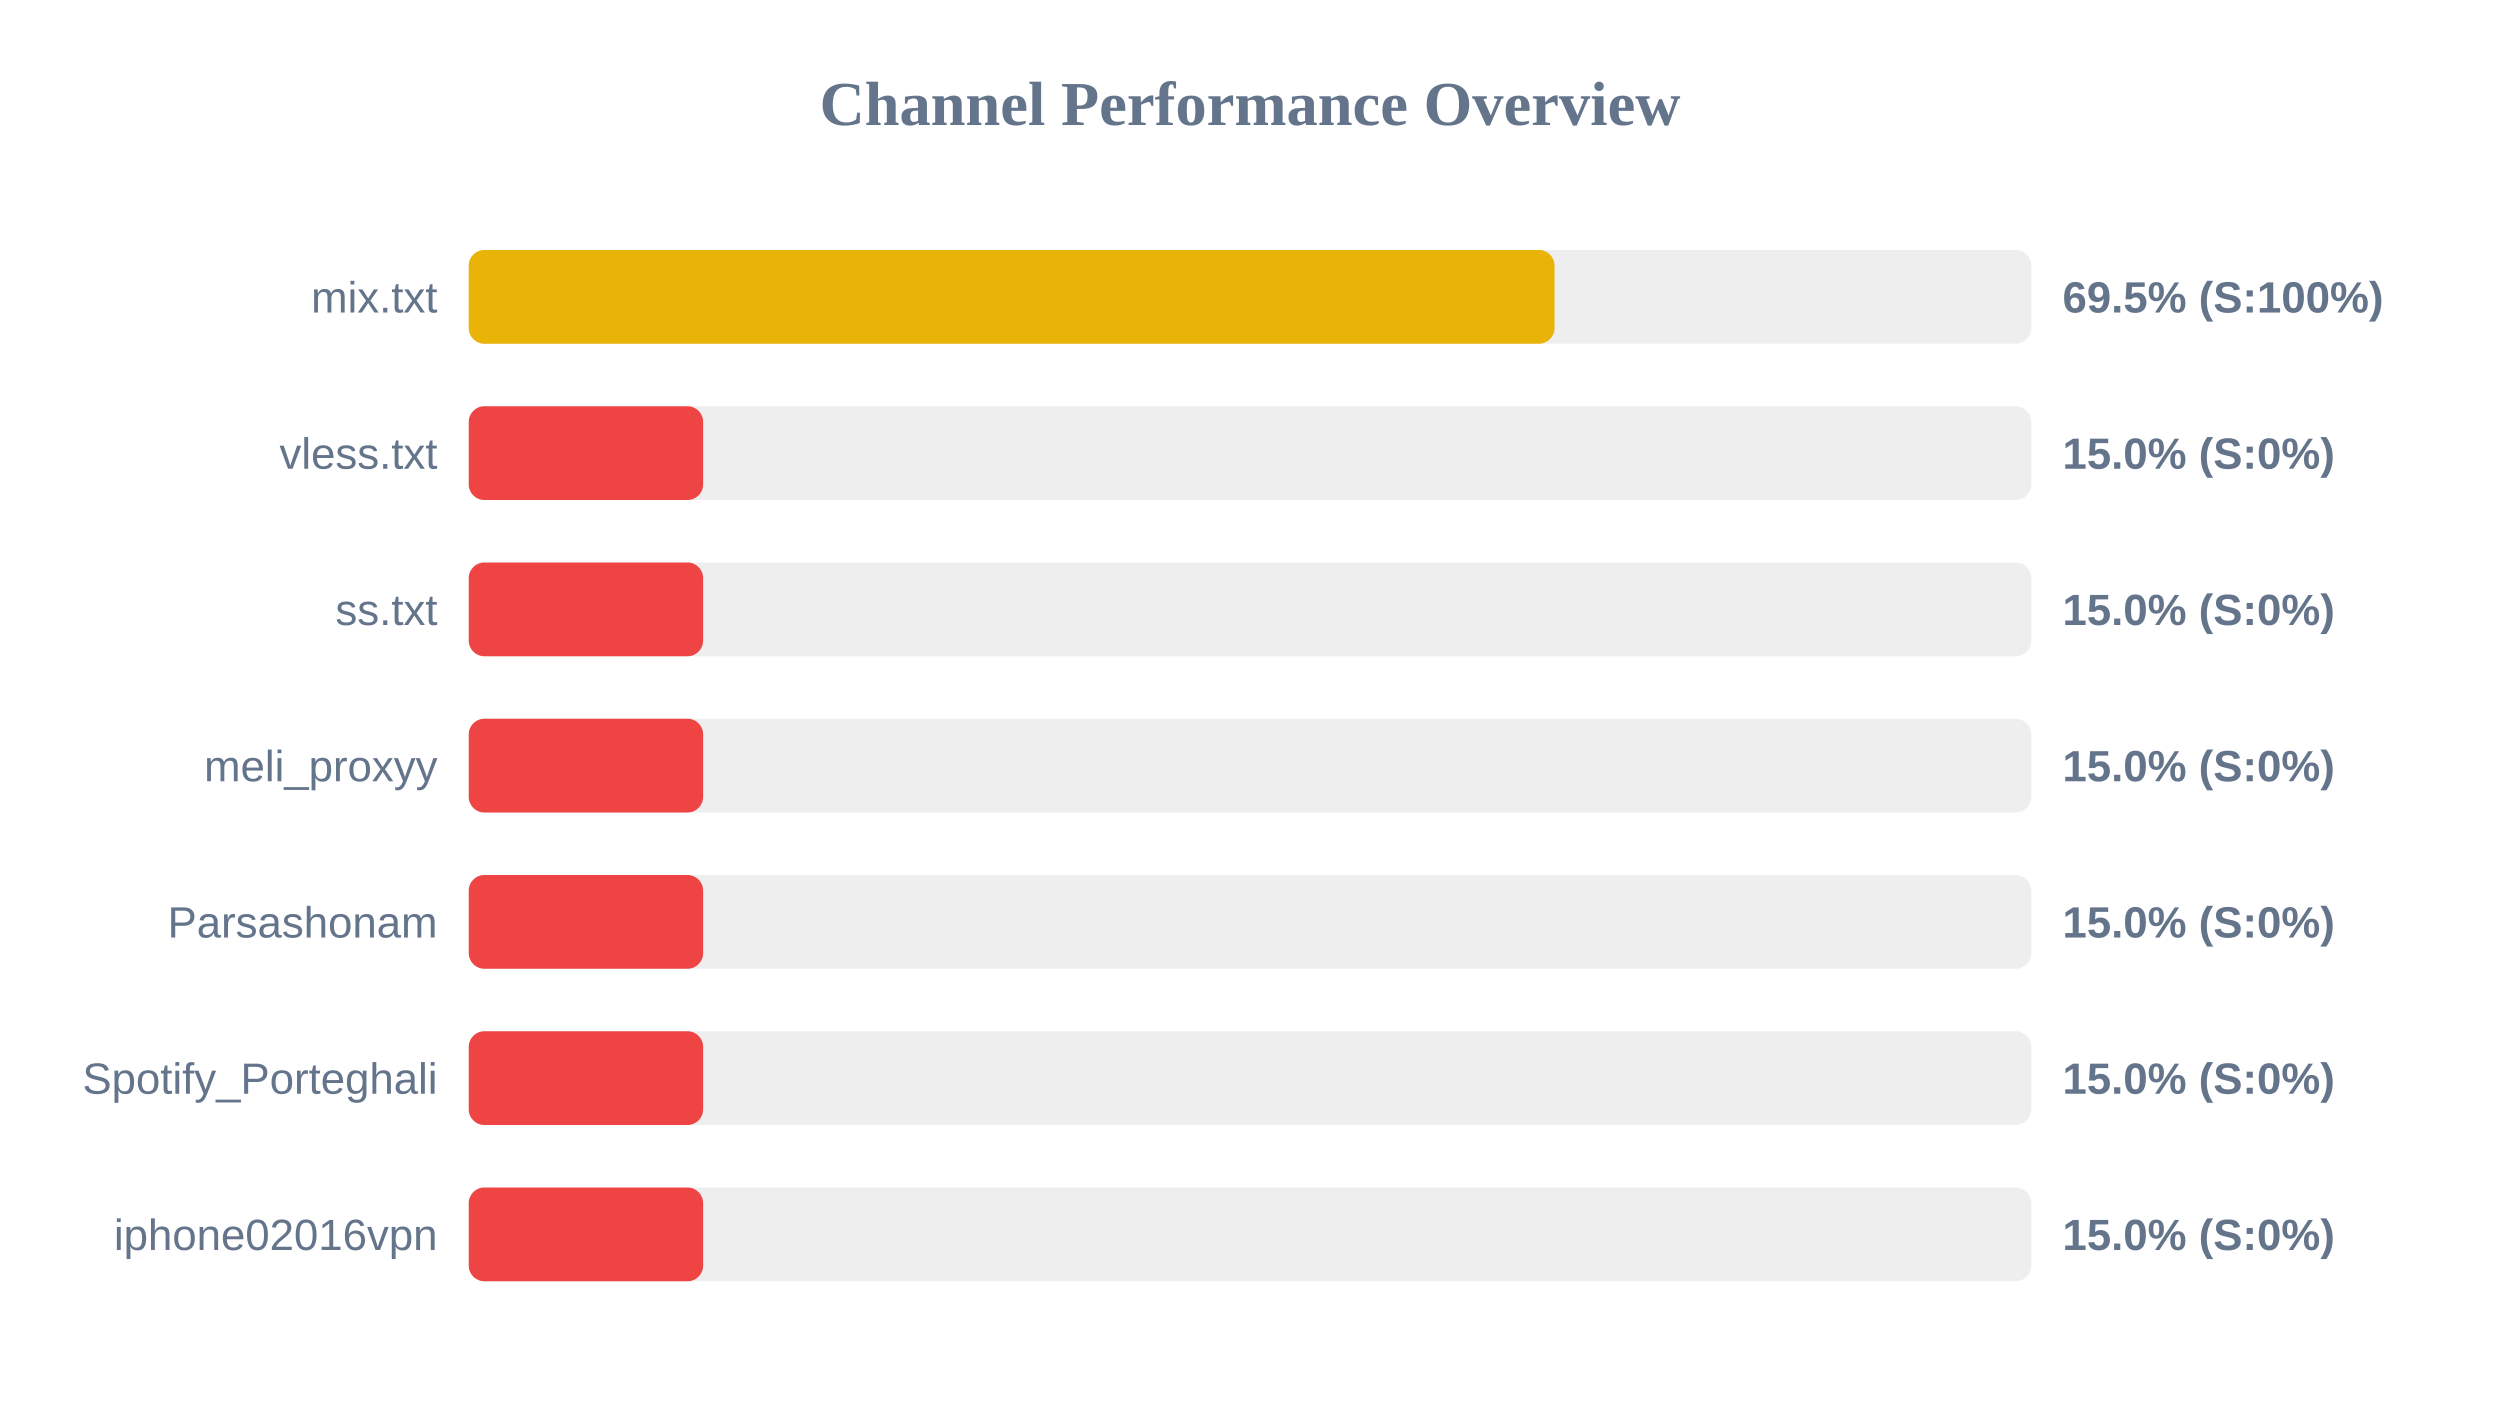
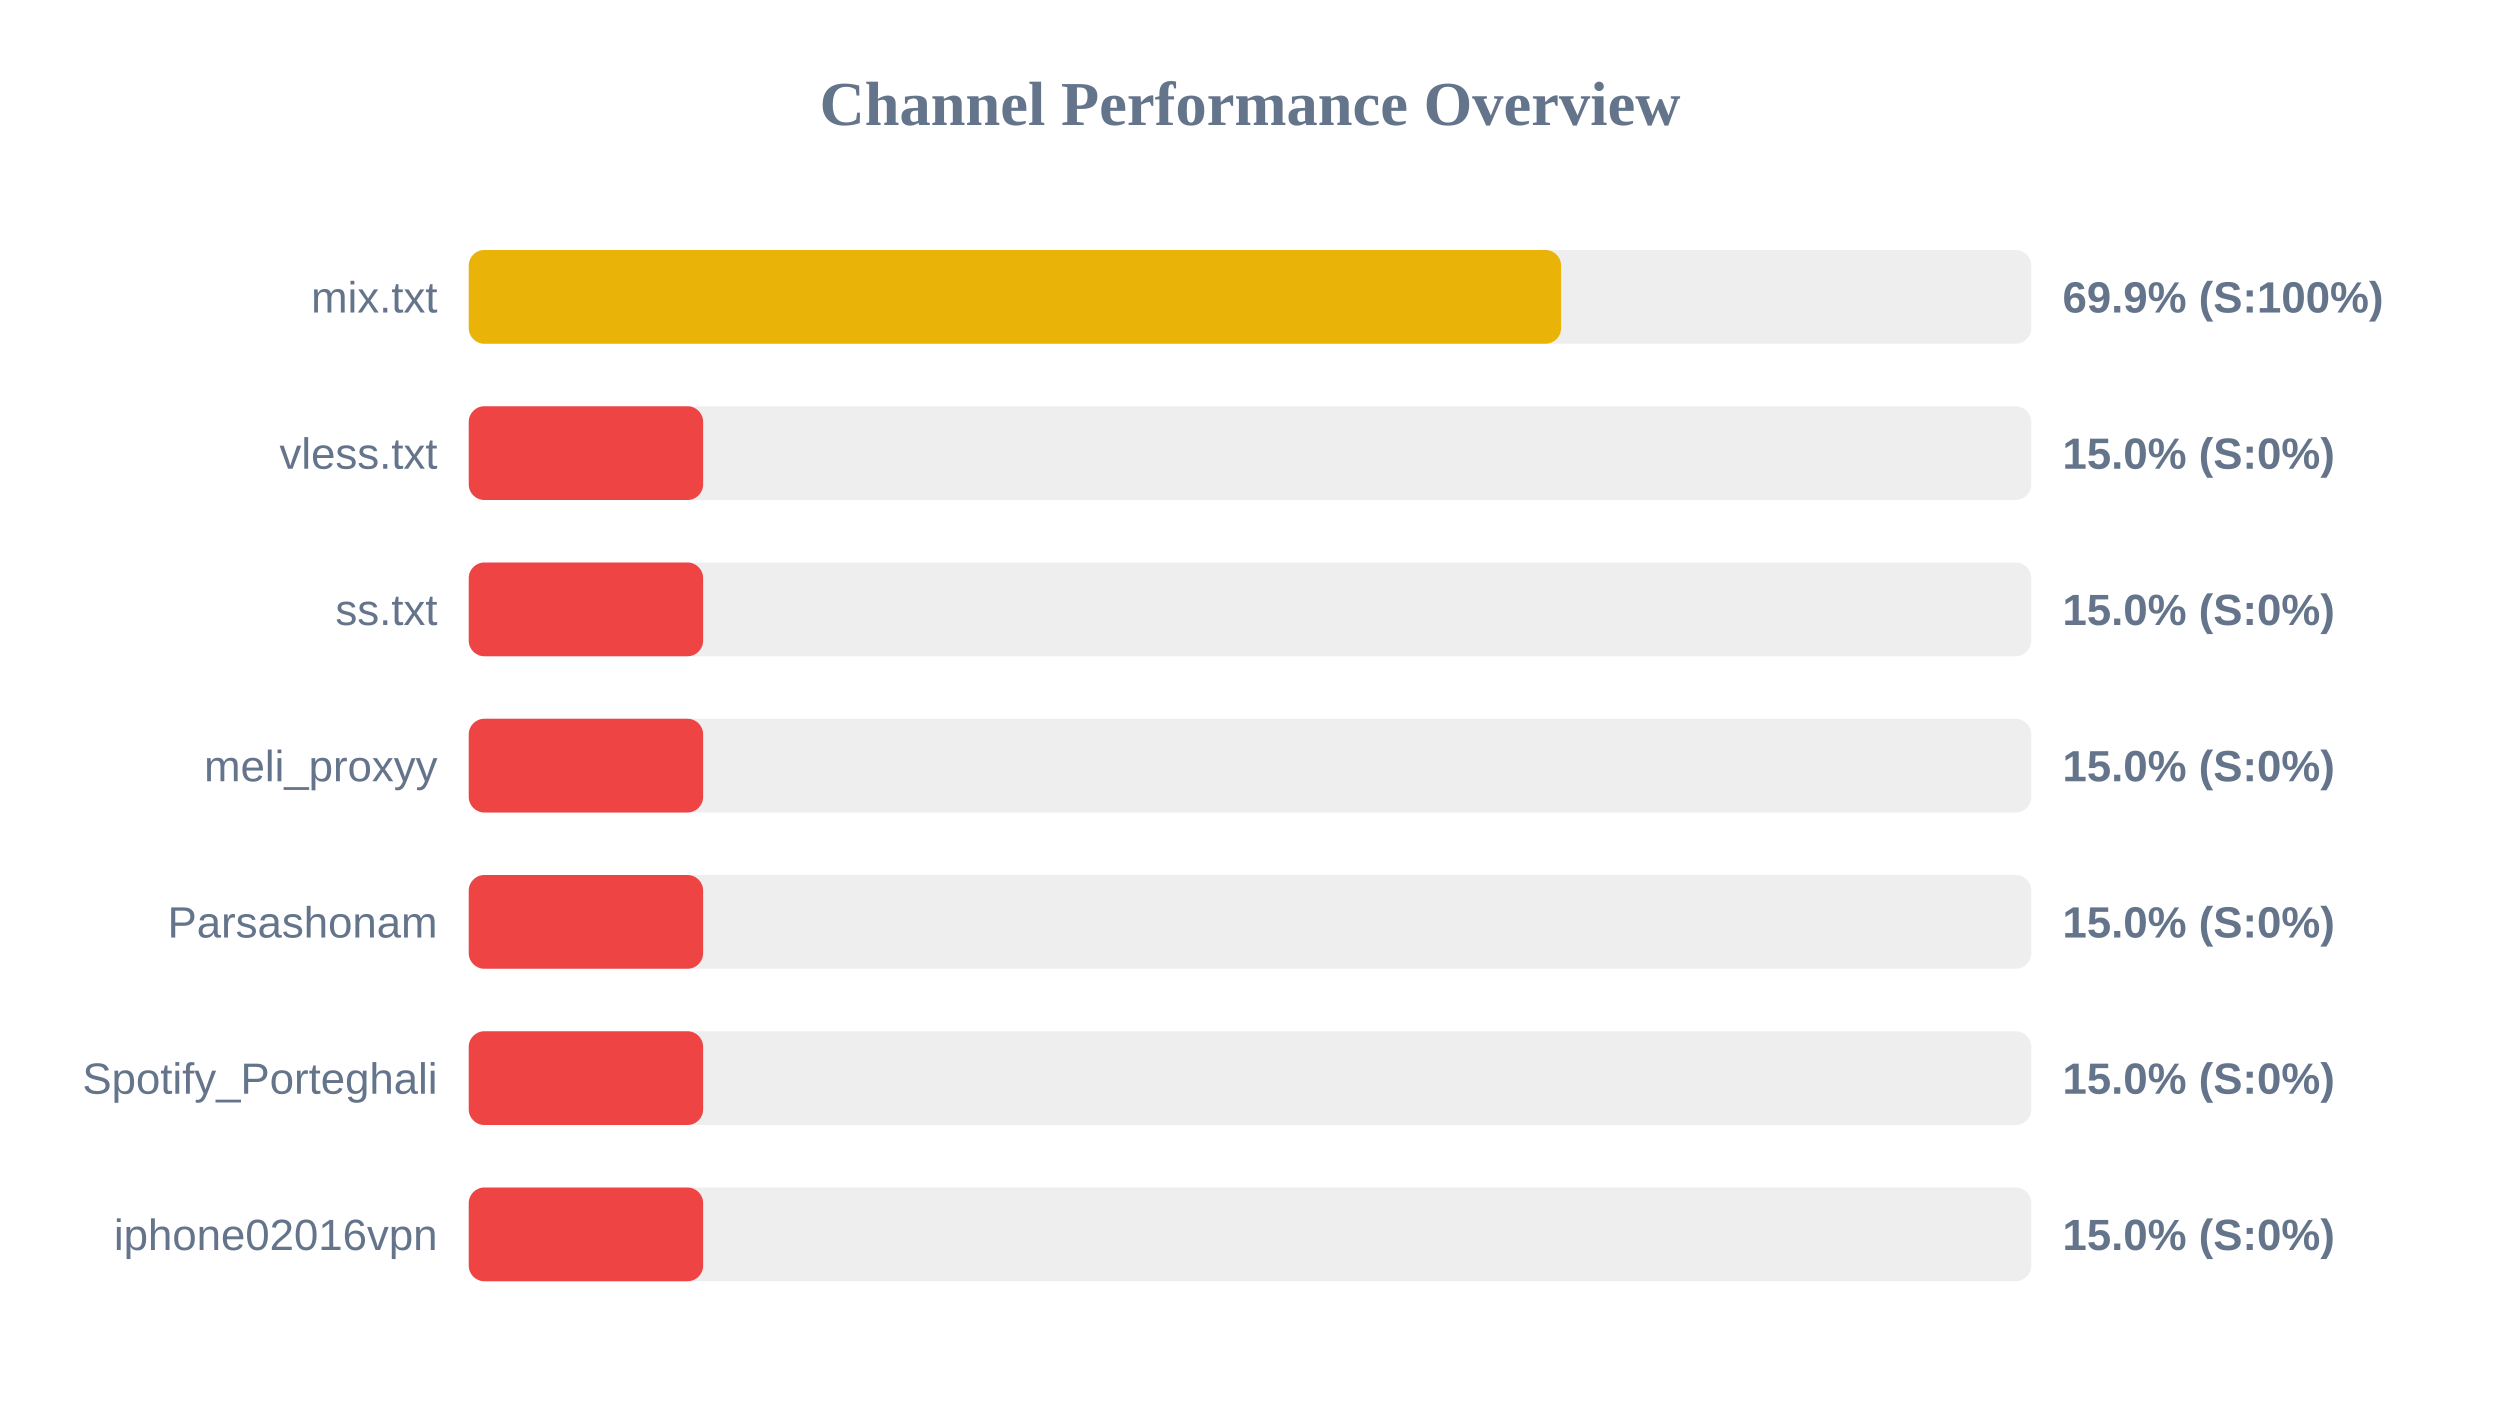
<svg xmlns="http://www.w3.org/2000/svg" width="800" height="450" version="1.1">
  <style>
        .row { font: 14px Arial; fill: #64748b; }
        .score { font: bold 14px Arial; fill: #64748b; }
    </style>
  <text x="400" y="40" text-anchor="middle" font-size="20px" font-weight="bold" fill="#64748b">Channel Performance Overview</text>
  <rect x="150" y="80" width="500" height="30" fill="#eee" rx="5" />
-   <rect x="150" y="80" width="347.45" height="30" fill="#eab308" rx="5" />
+   <rect x="150" y="80" width="349.55" height="30" fill="#eab308" rx="5" />
  <text x="140" y="100" text-anchor="end" class="row">mix.txt</text>
-   <text x="660" y="100" text-anchor="start" class="score">69.5% (S:100%)</text>
+   <text x="660" y="100" text-anchor="start" class="score">69.9% (S:100%)</text>
  <rect x="150" y="130" width="500" height="30" fill="#eee" rx="5" />
  <rect x="150" y="130" width="75.0" height="30" fill="#ef4444" rx="5" />
  <text x="140" y="150" text-anchor="end" class="row">vless.txt</text>
  <text x="660" y="150" text-anchor="start" class="score">15.0% (S:0%)</text>
  <rect x="150" y="180" width="500" height="30" fill="#eee" rx="5" />
  <rect x="150" y="180" width="75.0" height="30" fill="#ef4444" rx="5" />
  <text x="140" y="200" text-anchor="end" class="row">ss.txt</text>
  <text x="660" y="200" text-anchor="start" class="score">15.0% (S:0%)</text>
  <rect x="150" y="230" width="500" height="30" fill="#eee" rx="5" />
  <rect x="150" y="230" width="75.0" height="30" fill="#ef4444" rx="5" />
  <text x="140" y="250" text-anchor="end" class="row">meli_proxyy</text>
  <text x="660" y="250" text-anchor="start" class="score">15.0% (S:0%)</text>
  <rect x="150" y="280" width="500" height="30" fill="#eee" rx="5" />
  <rect x="150" y="280" width="75.0" height="30" fill="#ef4444" rx="5" />
  <text x="140" y="300" text-anchor="end" class="row">Parsashonam</text>
  <text x="660" y="300" text-anchor="start" class="score">15.0% (S:0%)</text>
  <rect x="150" y="330" width="500" height="30" fill="#eee" rx="5" />
  <rect x="150" y="330" width="75.0" height="30" fill="#ef4444" rx="5" />
  <text x="140" y="350" text-anchor="end" class="row">Spotify_Porteghali</text>
  <text x="660" y="350" text-anchor="start" class="score">15.0% (S:0%)</text>
  <rect x="150" y="380" width="500" height="30" fill="#eee" rx="5" />
  <rect x="150" y="380" width="75.0" height="30" fill="#ef4444" rx="5" />
  <text x="140" y="400" text-anchor="end" class="row">iphone02016vpn</text>
  <text x="660" y="400" text-anchor="start" class="score">15.0% (S:0%)</text>
</svg>
